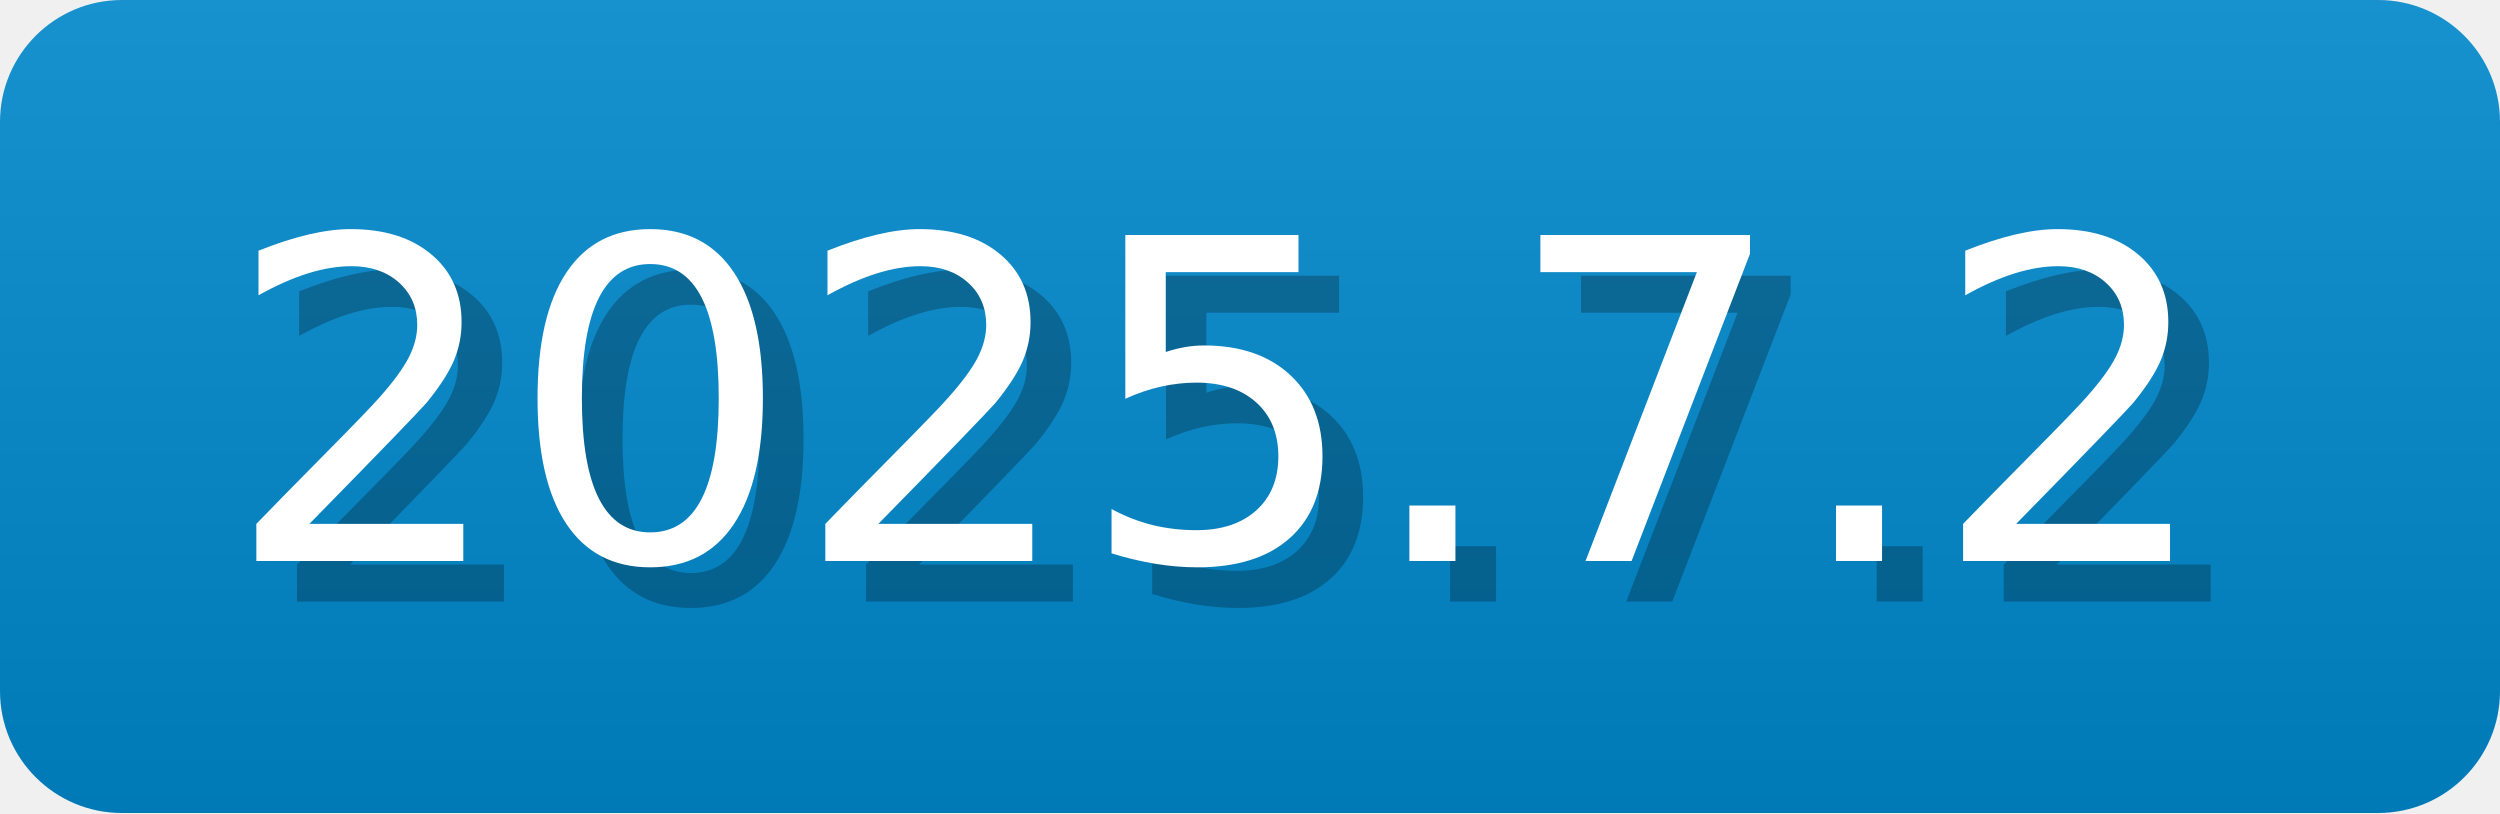
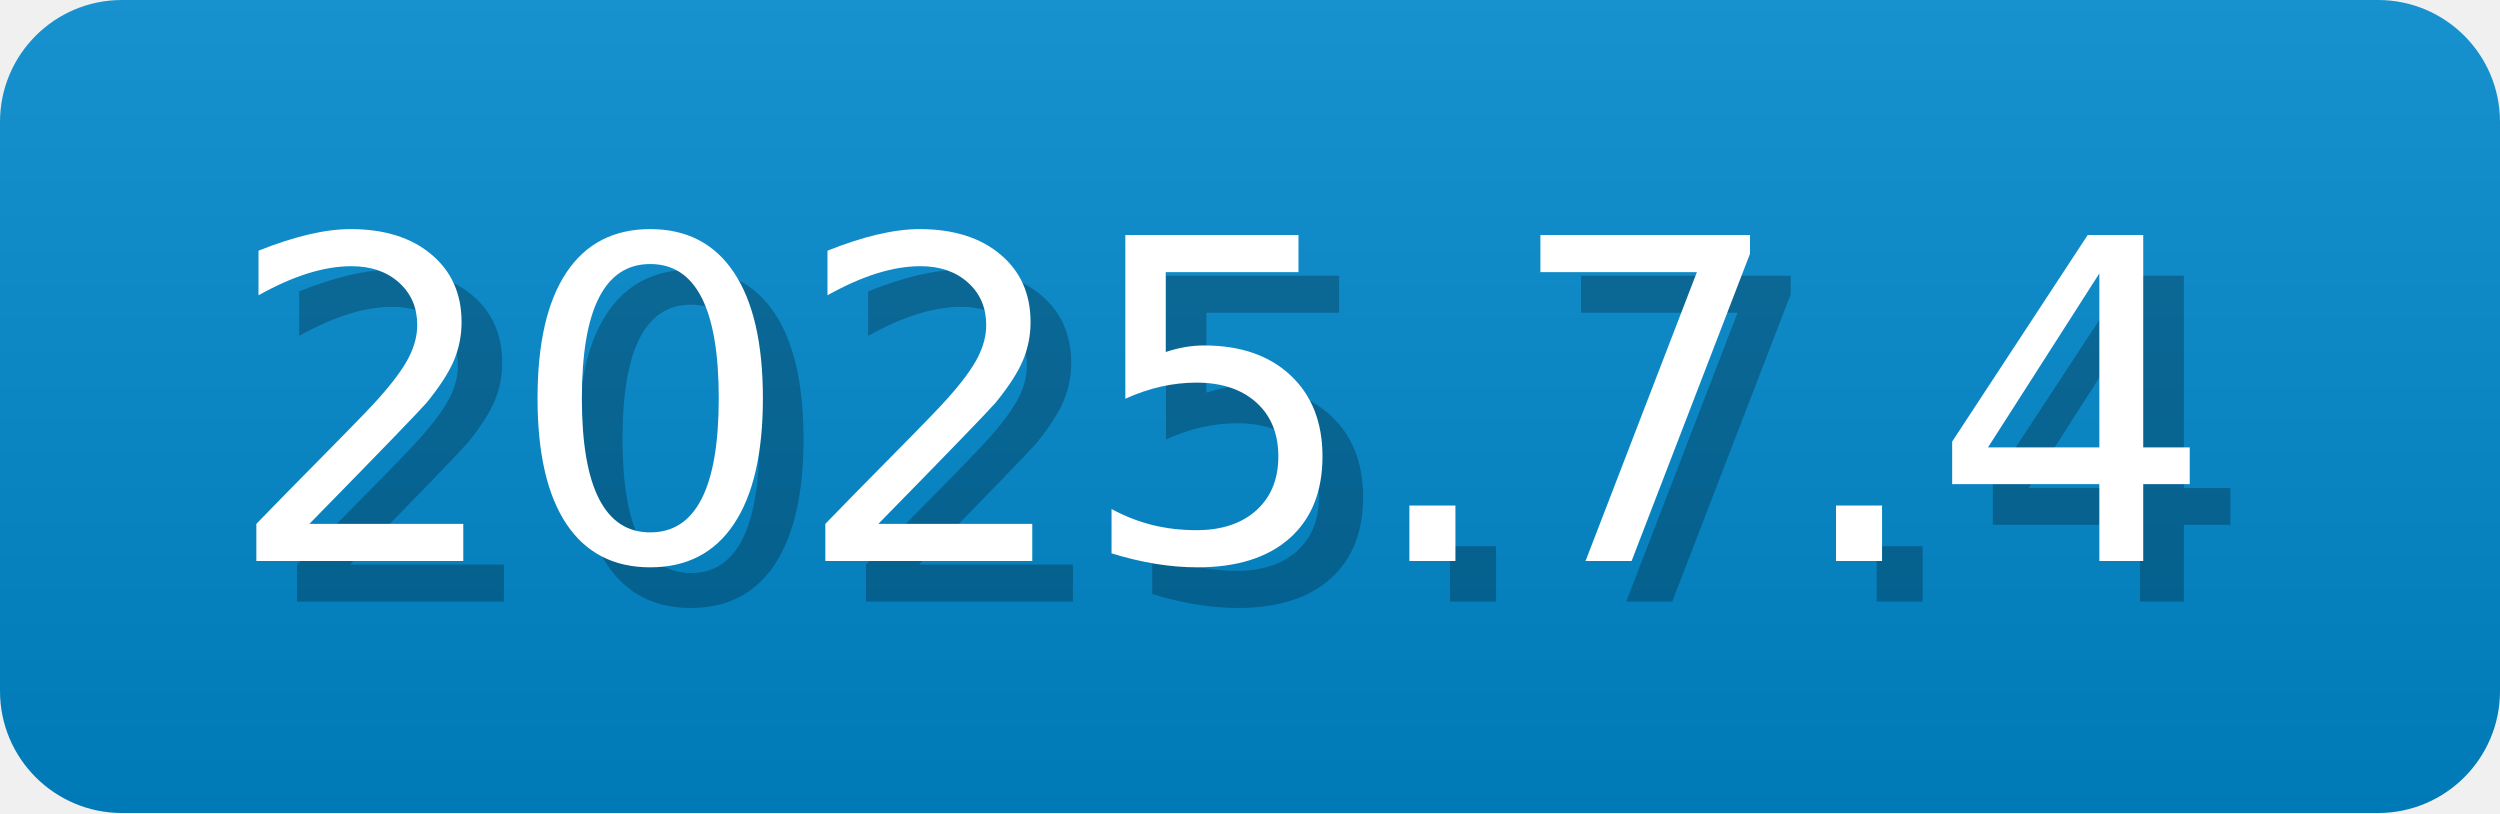
- <svg xmlns="http://www.w3.org/2000/svg" width="61.5" height="20" viewBox="0 0 615 200" role="img" aria-label="2025.7.2">
-   <linearGradient id="PZSth" x2="0" y2="100%">
+ <svg xmlns="http://www.w3.org/2000/svg" width="61.5" height="20" viewBox="0 0 615 200" role="img" aria-label="2025.7.4">
+   <linearGradient id="uDIgy" x2="0" y2="100%">
    <stop offset="0" stop-opacity=".1" stop-color="#EEE" />
    <stop offset="1" stop-opacity=".1" />
  </linearGradient>
-   <mask id="GHNLu">
+   <mask id="tGDlN">
    <rect width="615" height="200" rx="30" fill="#FFF" />
  </mask>
-   <g mask="url(#GHNLu)">
+   <g mask="url(#tGDlN)">
    <rect width="615" height="200" fill="#08C" x="0" />
-     <rect width="615" height="200" fill="url(#PZSth)" />
+     <rect width="615" height="200" fill="url(#uDIgy)" />
  </g>
  <g aria-hidden="true" fill="#fff" text-anchor="start" font-family="Verdana,DejaVu Sans,sans-serif" font-size="110">
-     <text x="65" y="148" textLength="500" fill="#000" opacity="0.25">2025.7.2</text>
-     <text x="55" y="138" textLength="500">2025.7.2</text>
+     <text x="65" y="148" textLength="500" fill="#000" opacity="0.25">2025.7.4</text>
+     <text x="55" y="138" textLength="500">2025.7.4</text>
  </g>
</svg>
